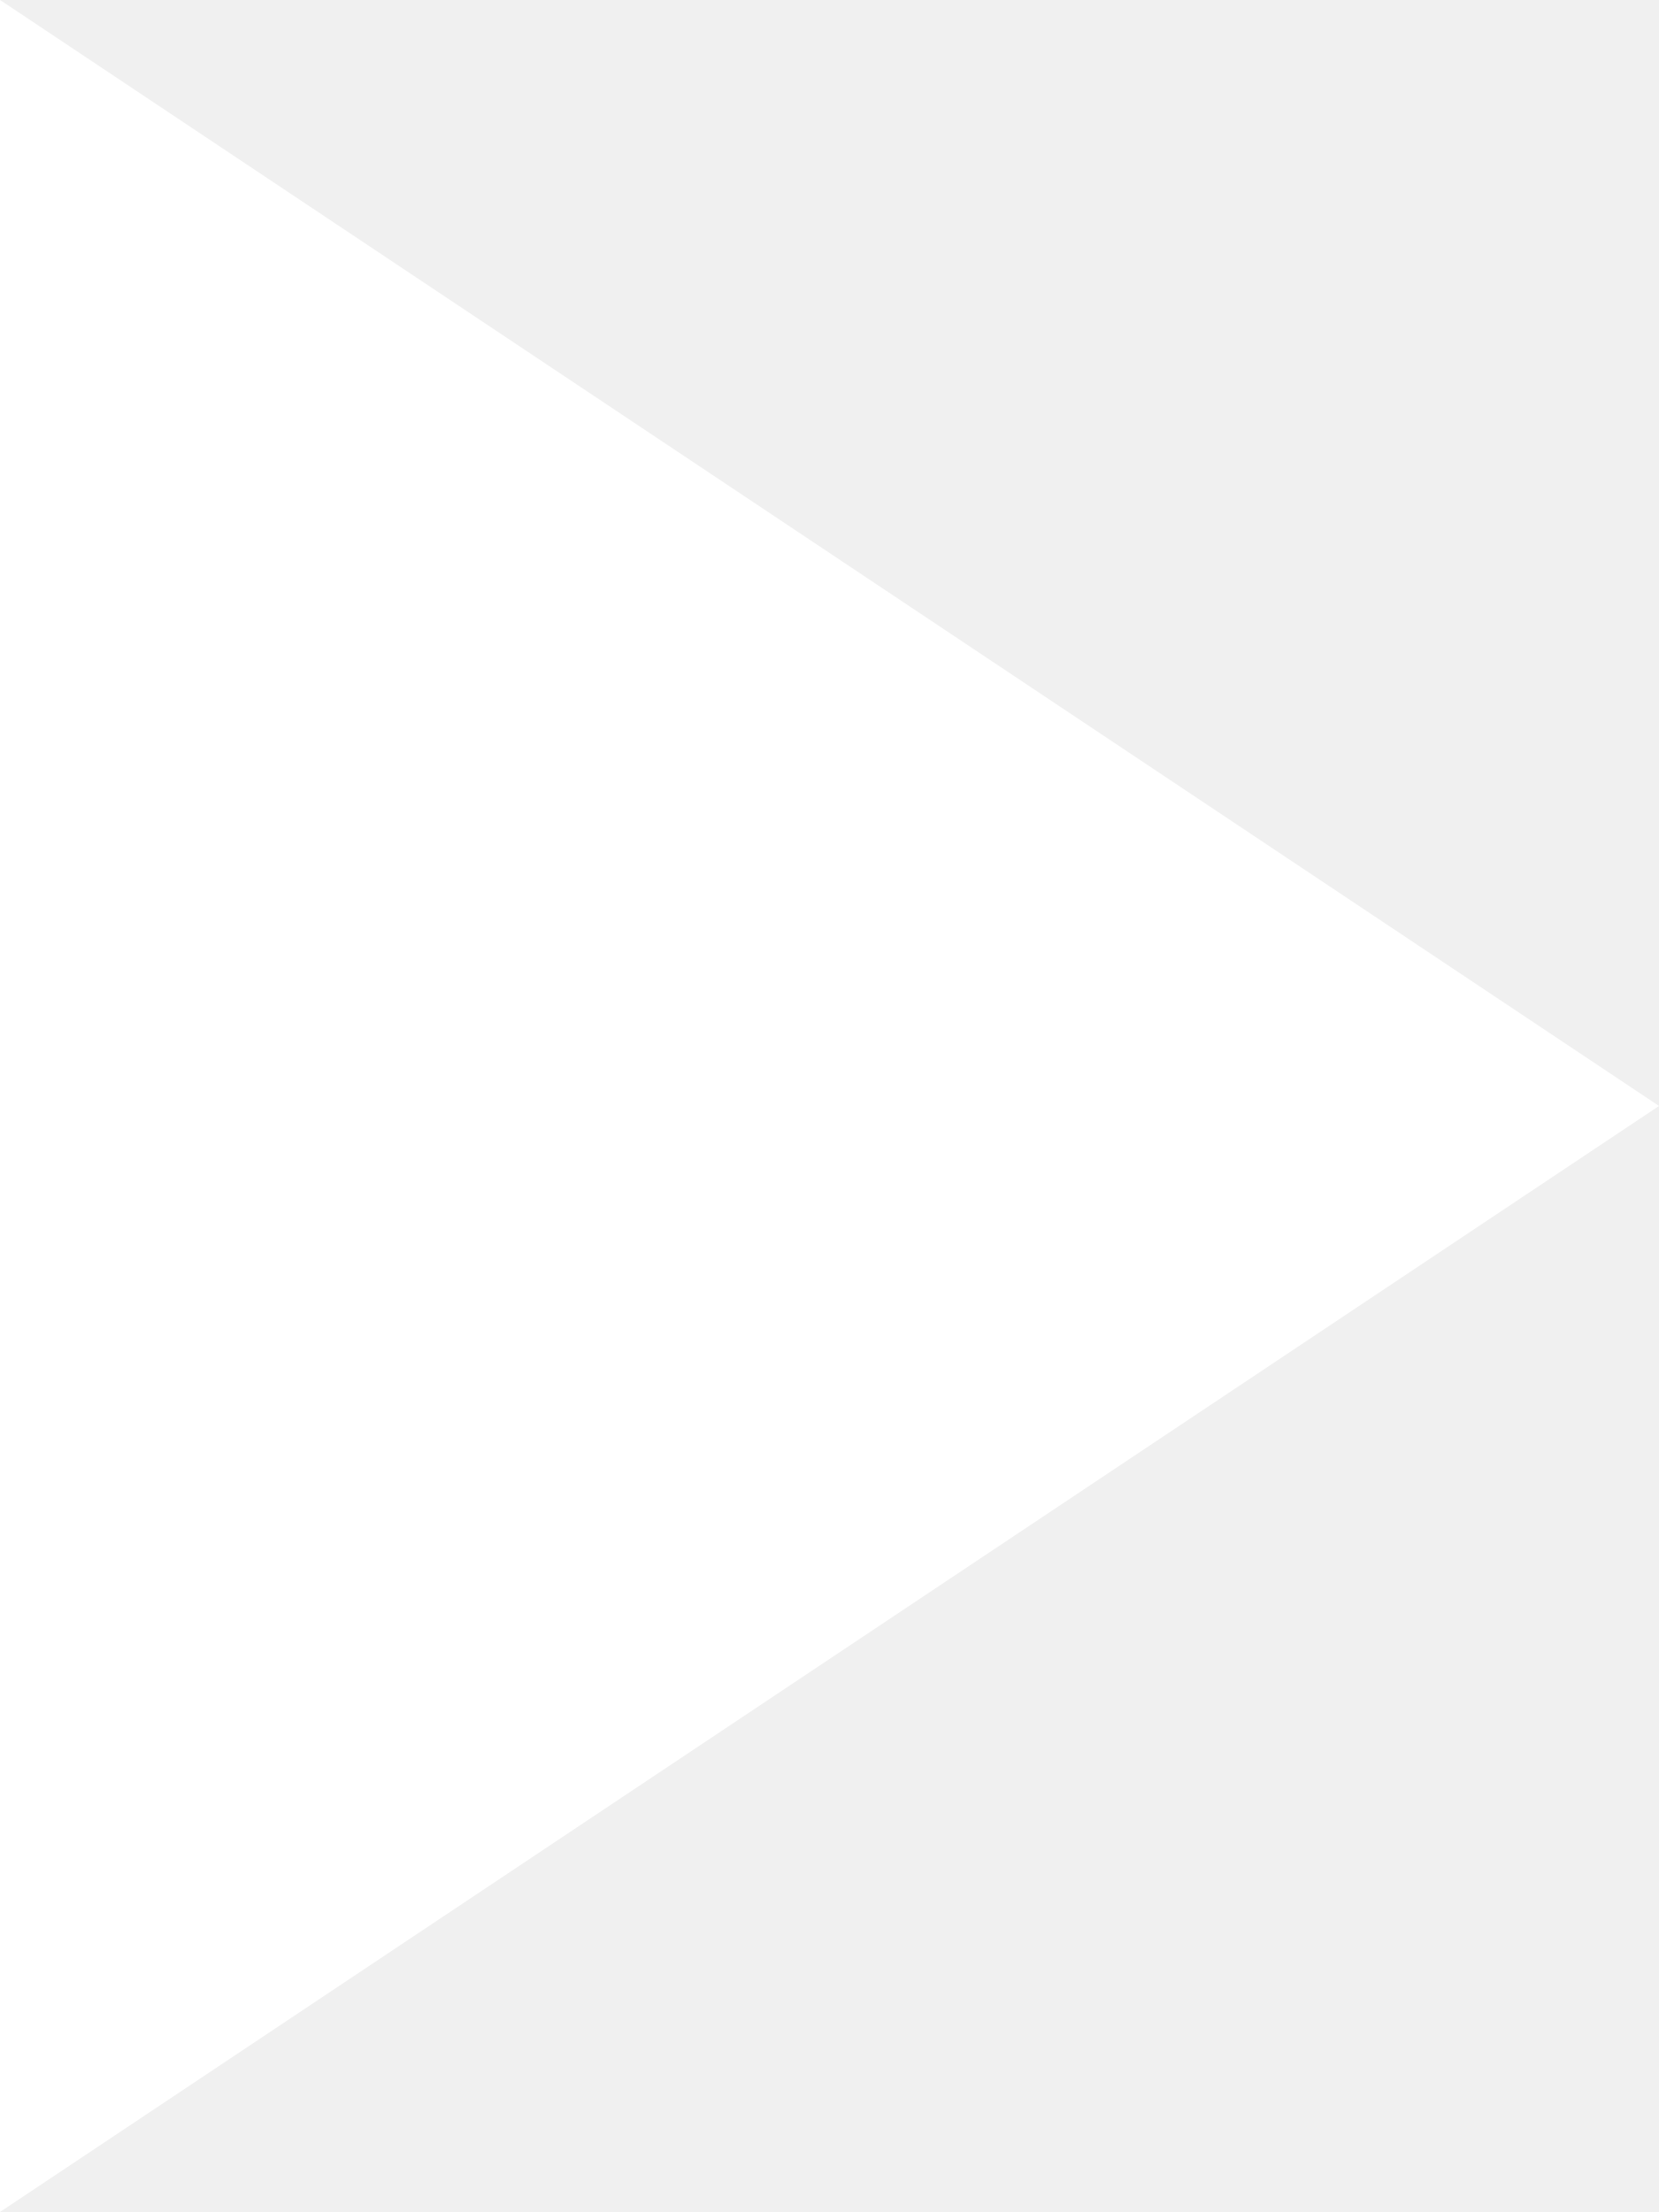
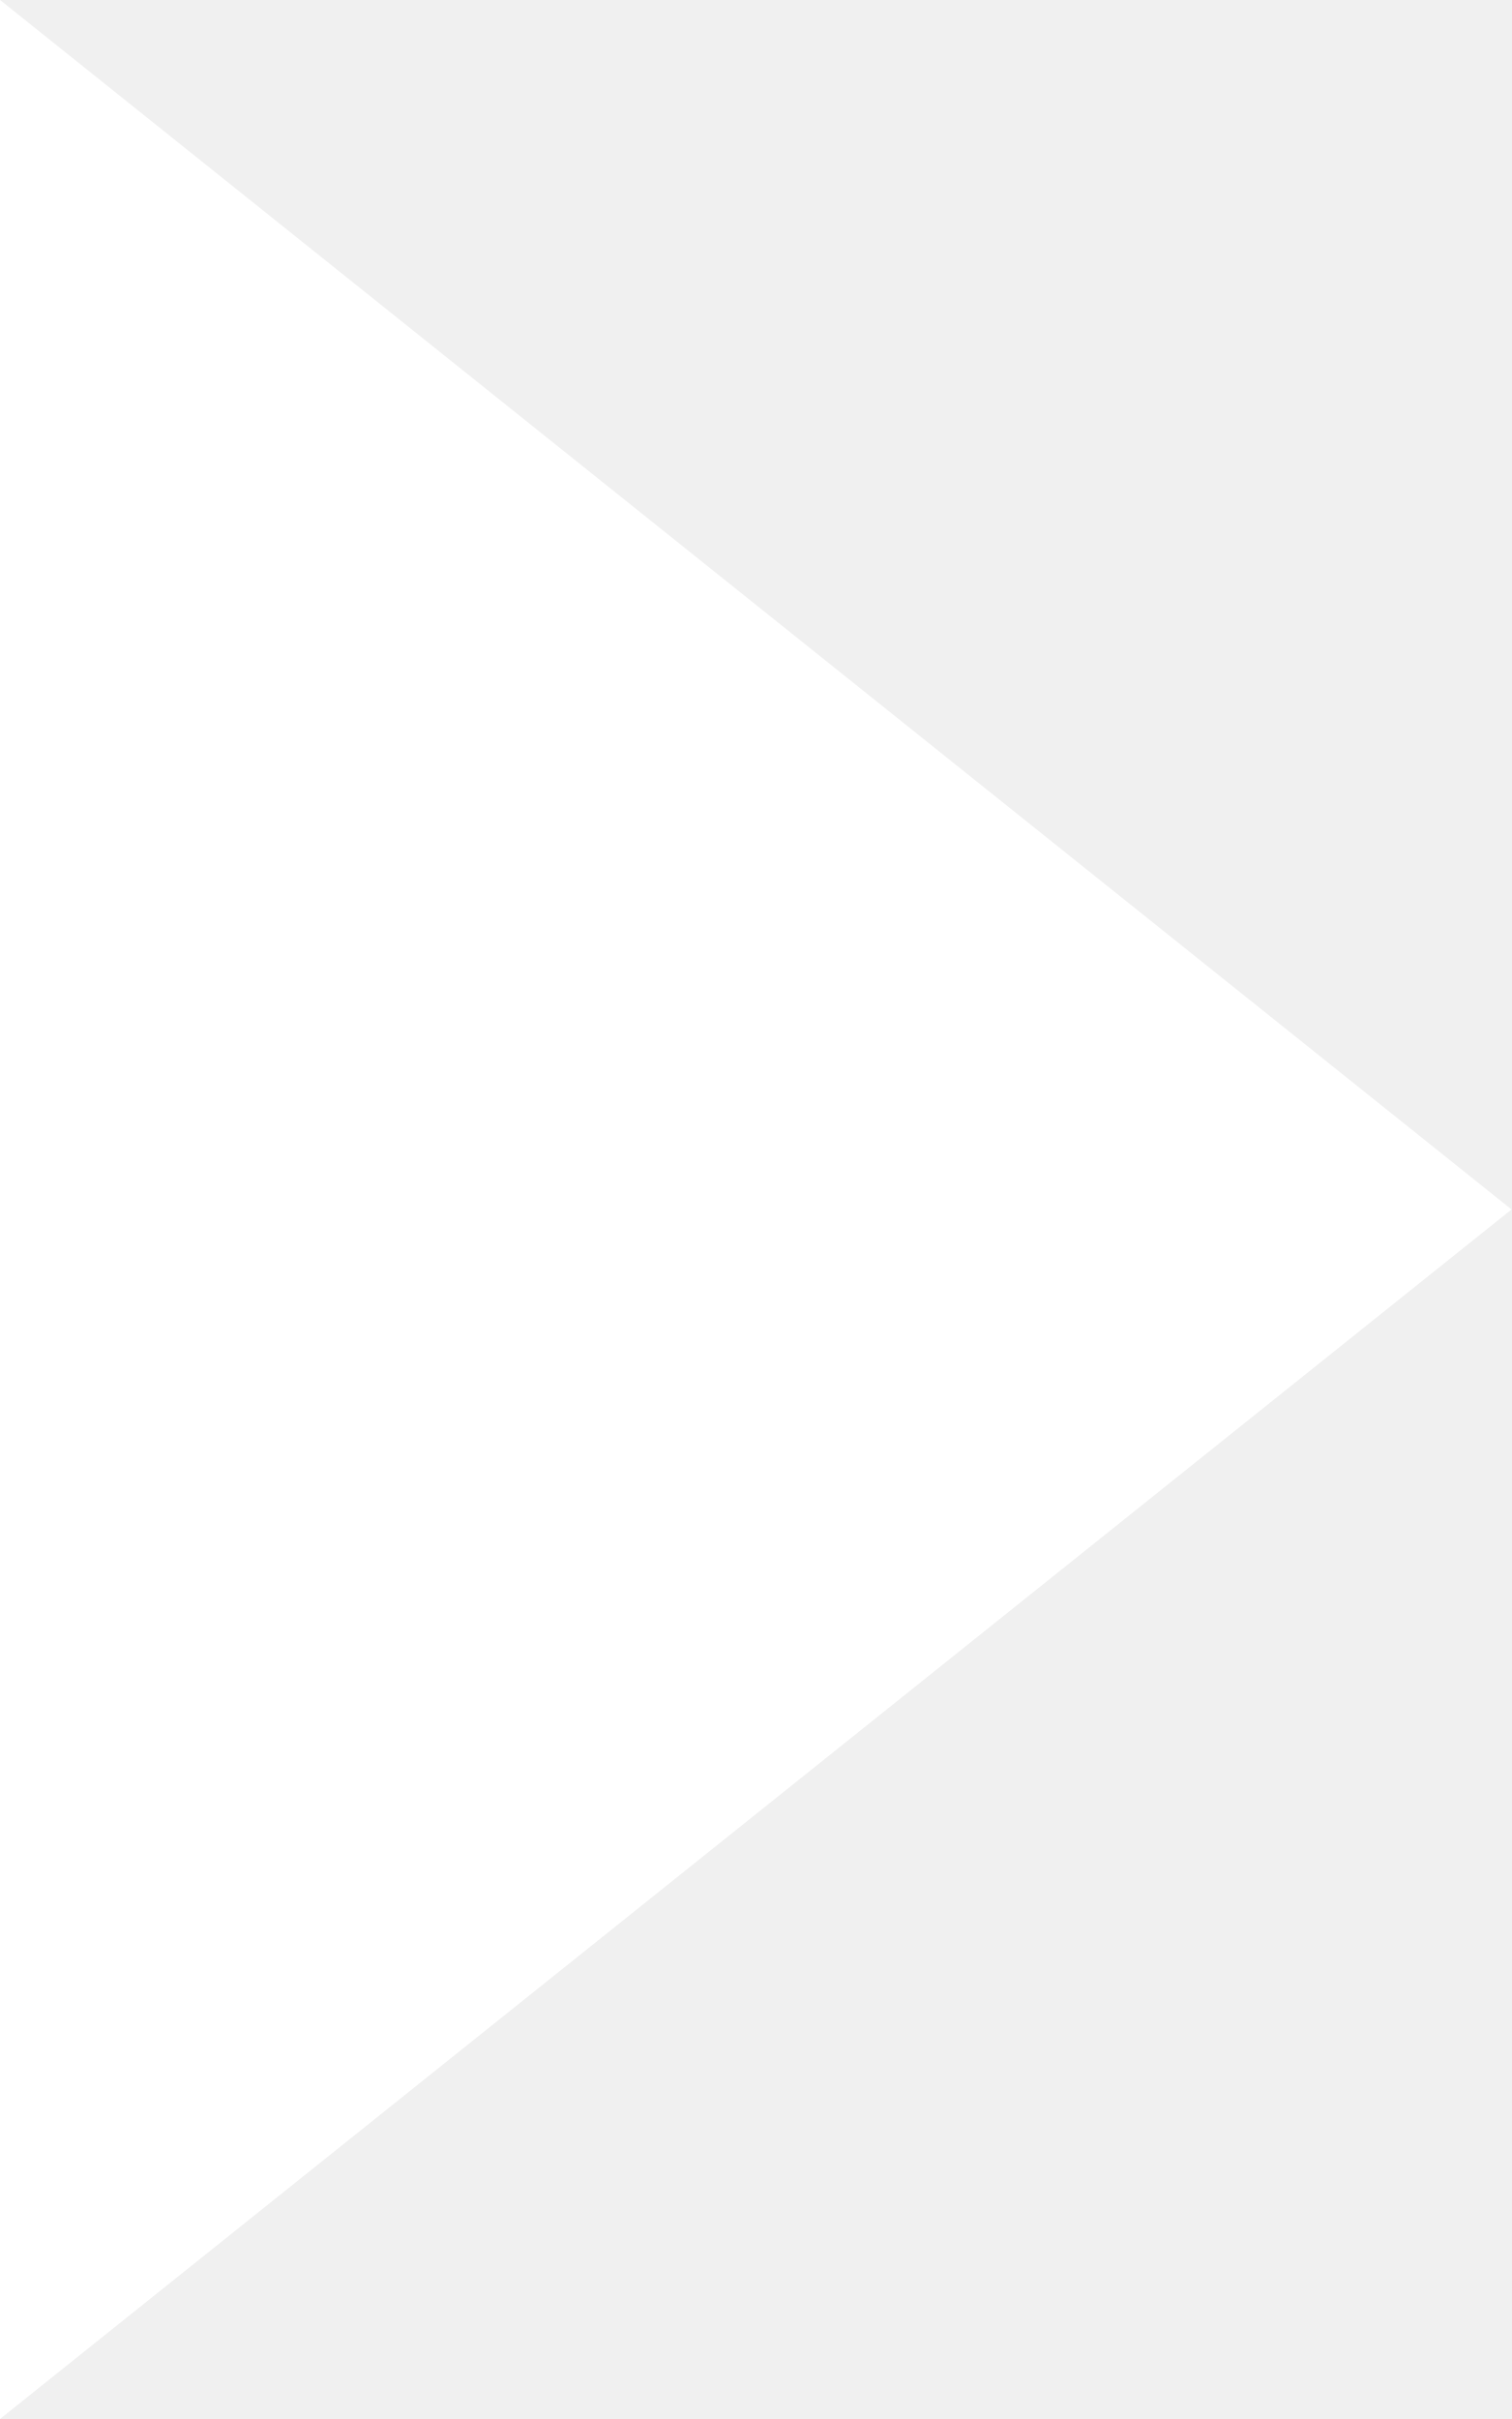
- <svg xmlns="http://www.w3.org/2000/svg" width="12" height="16" viewBox="0 0 12 16">
-   <polygon points="0,0 12,8 0,16" fill="#ffffff" />
+ <svg xmlns="http://www.w3.org/2000/svg" width="10" height="16" viewBox="0 0 10 16">
+   <polygon points="0,0 10,8 0,16" fill="#ffffff" />
</svg>
